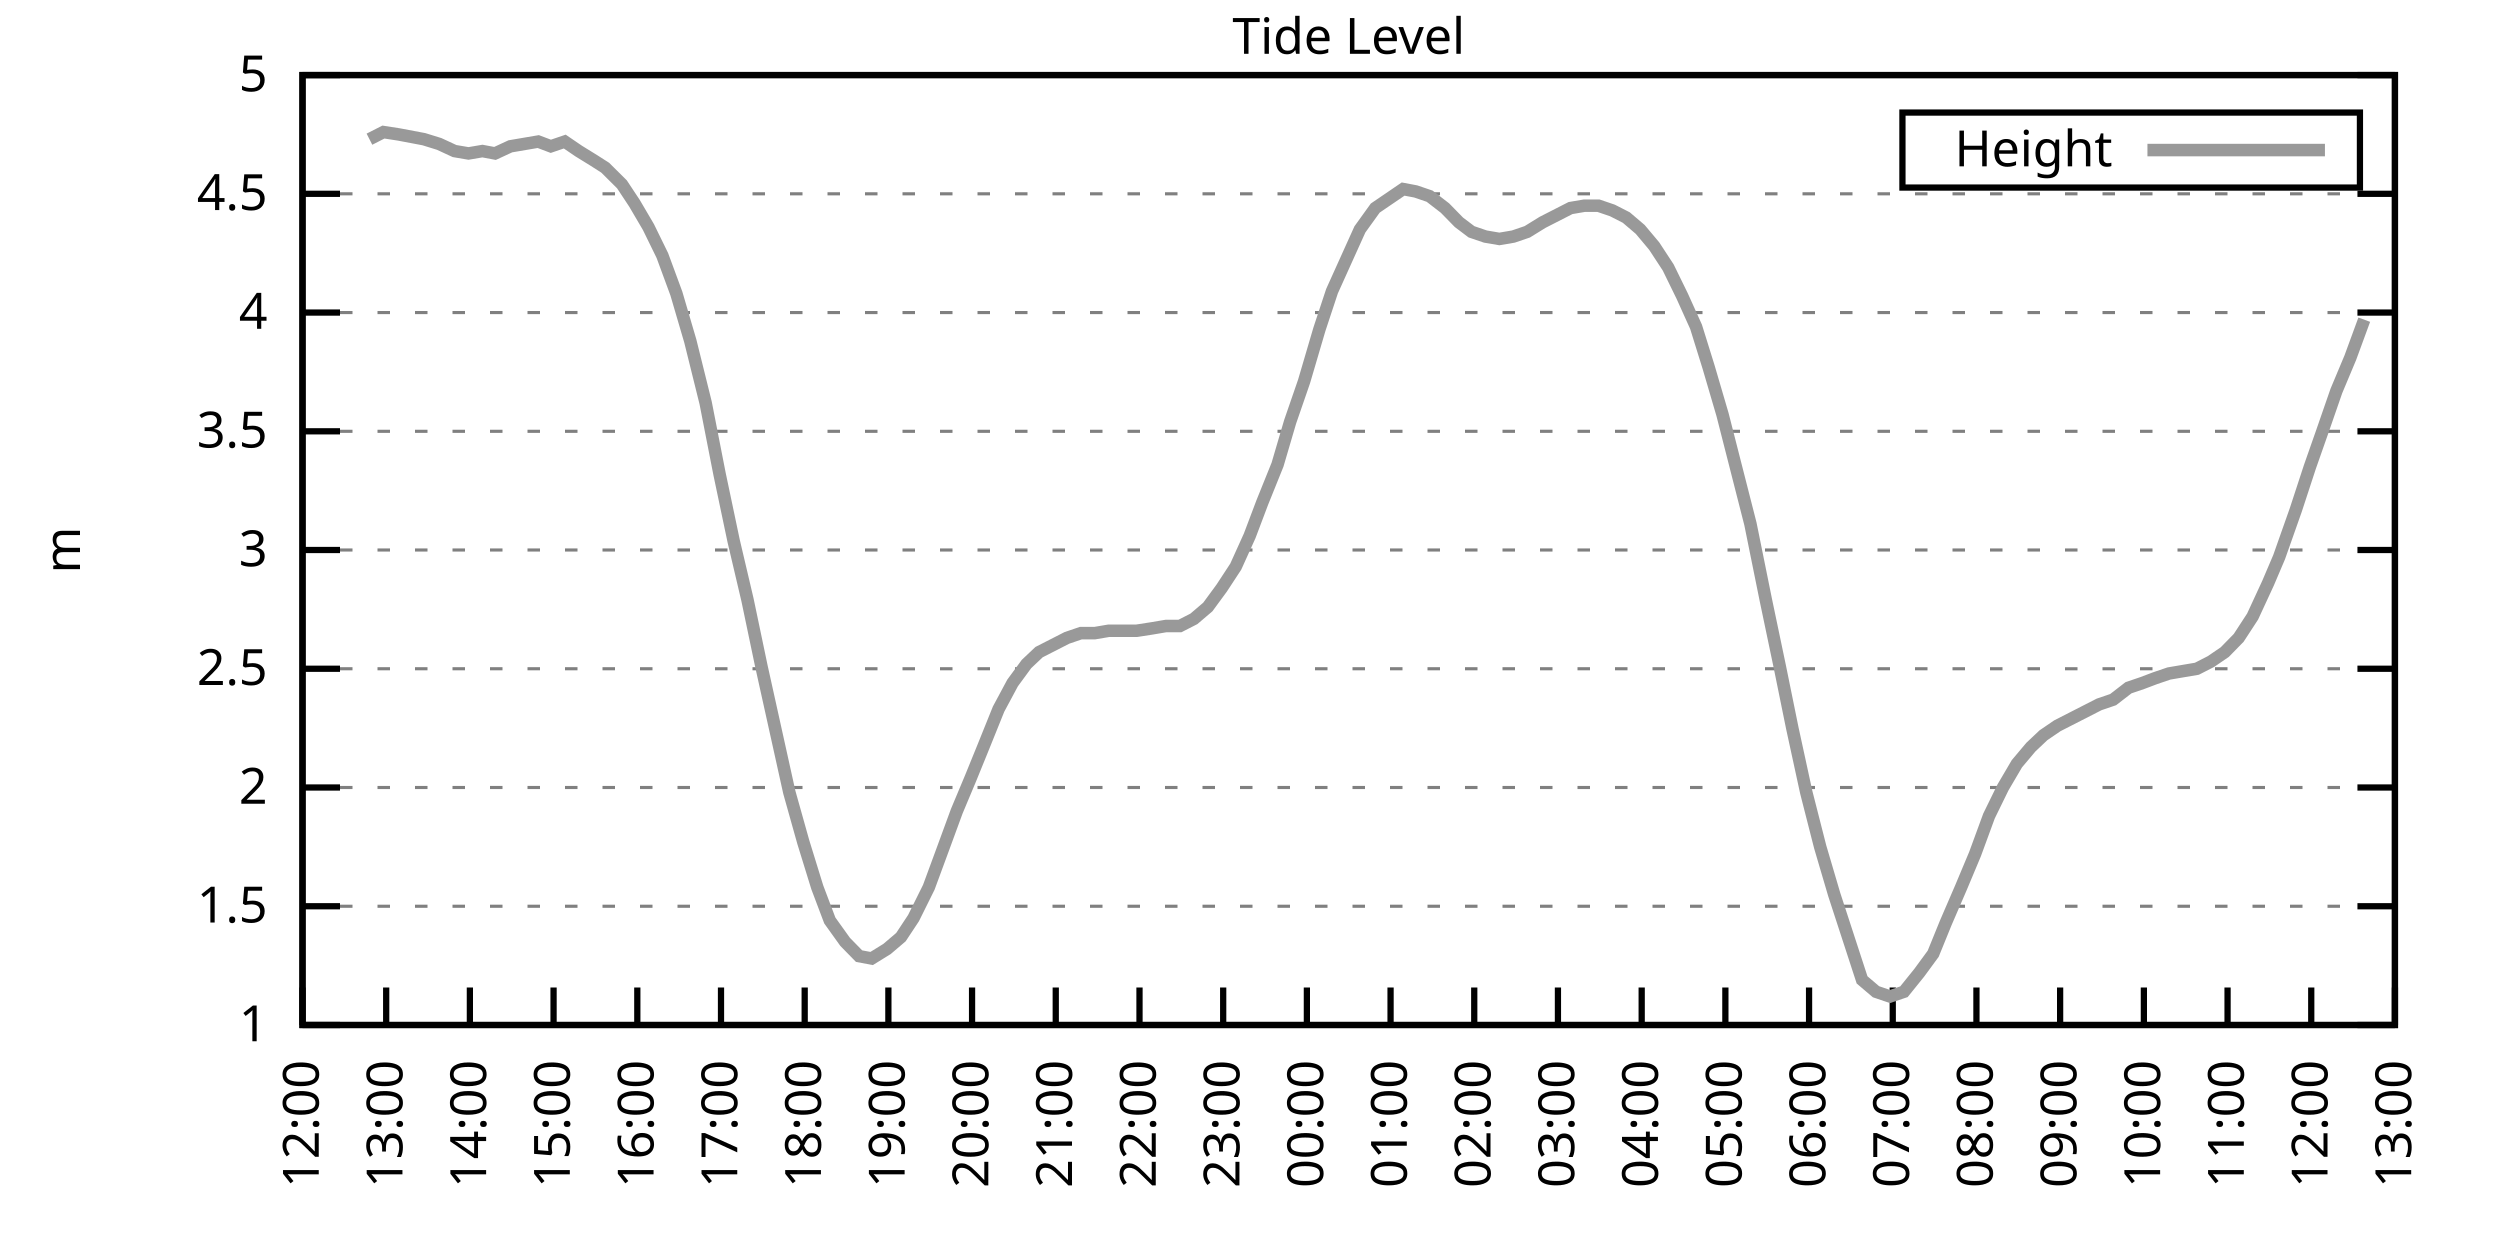
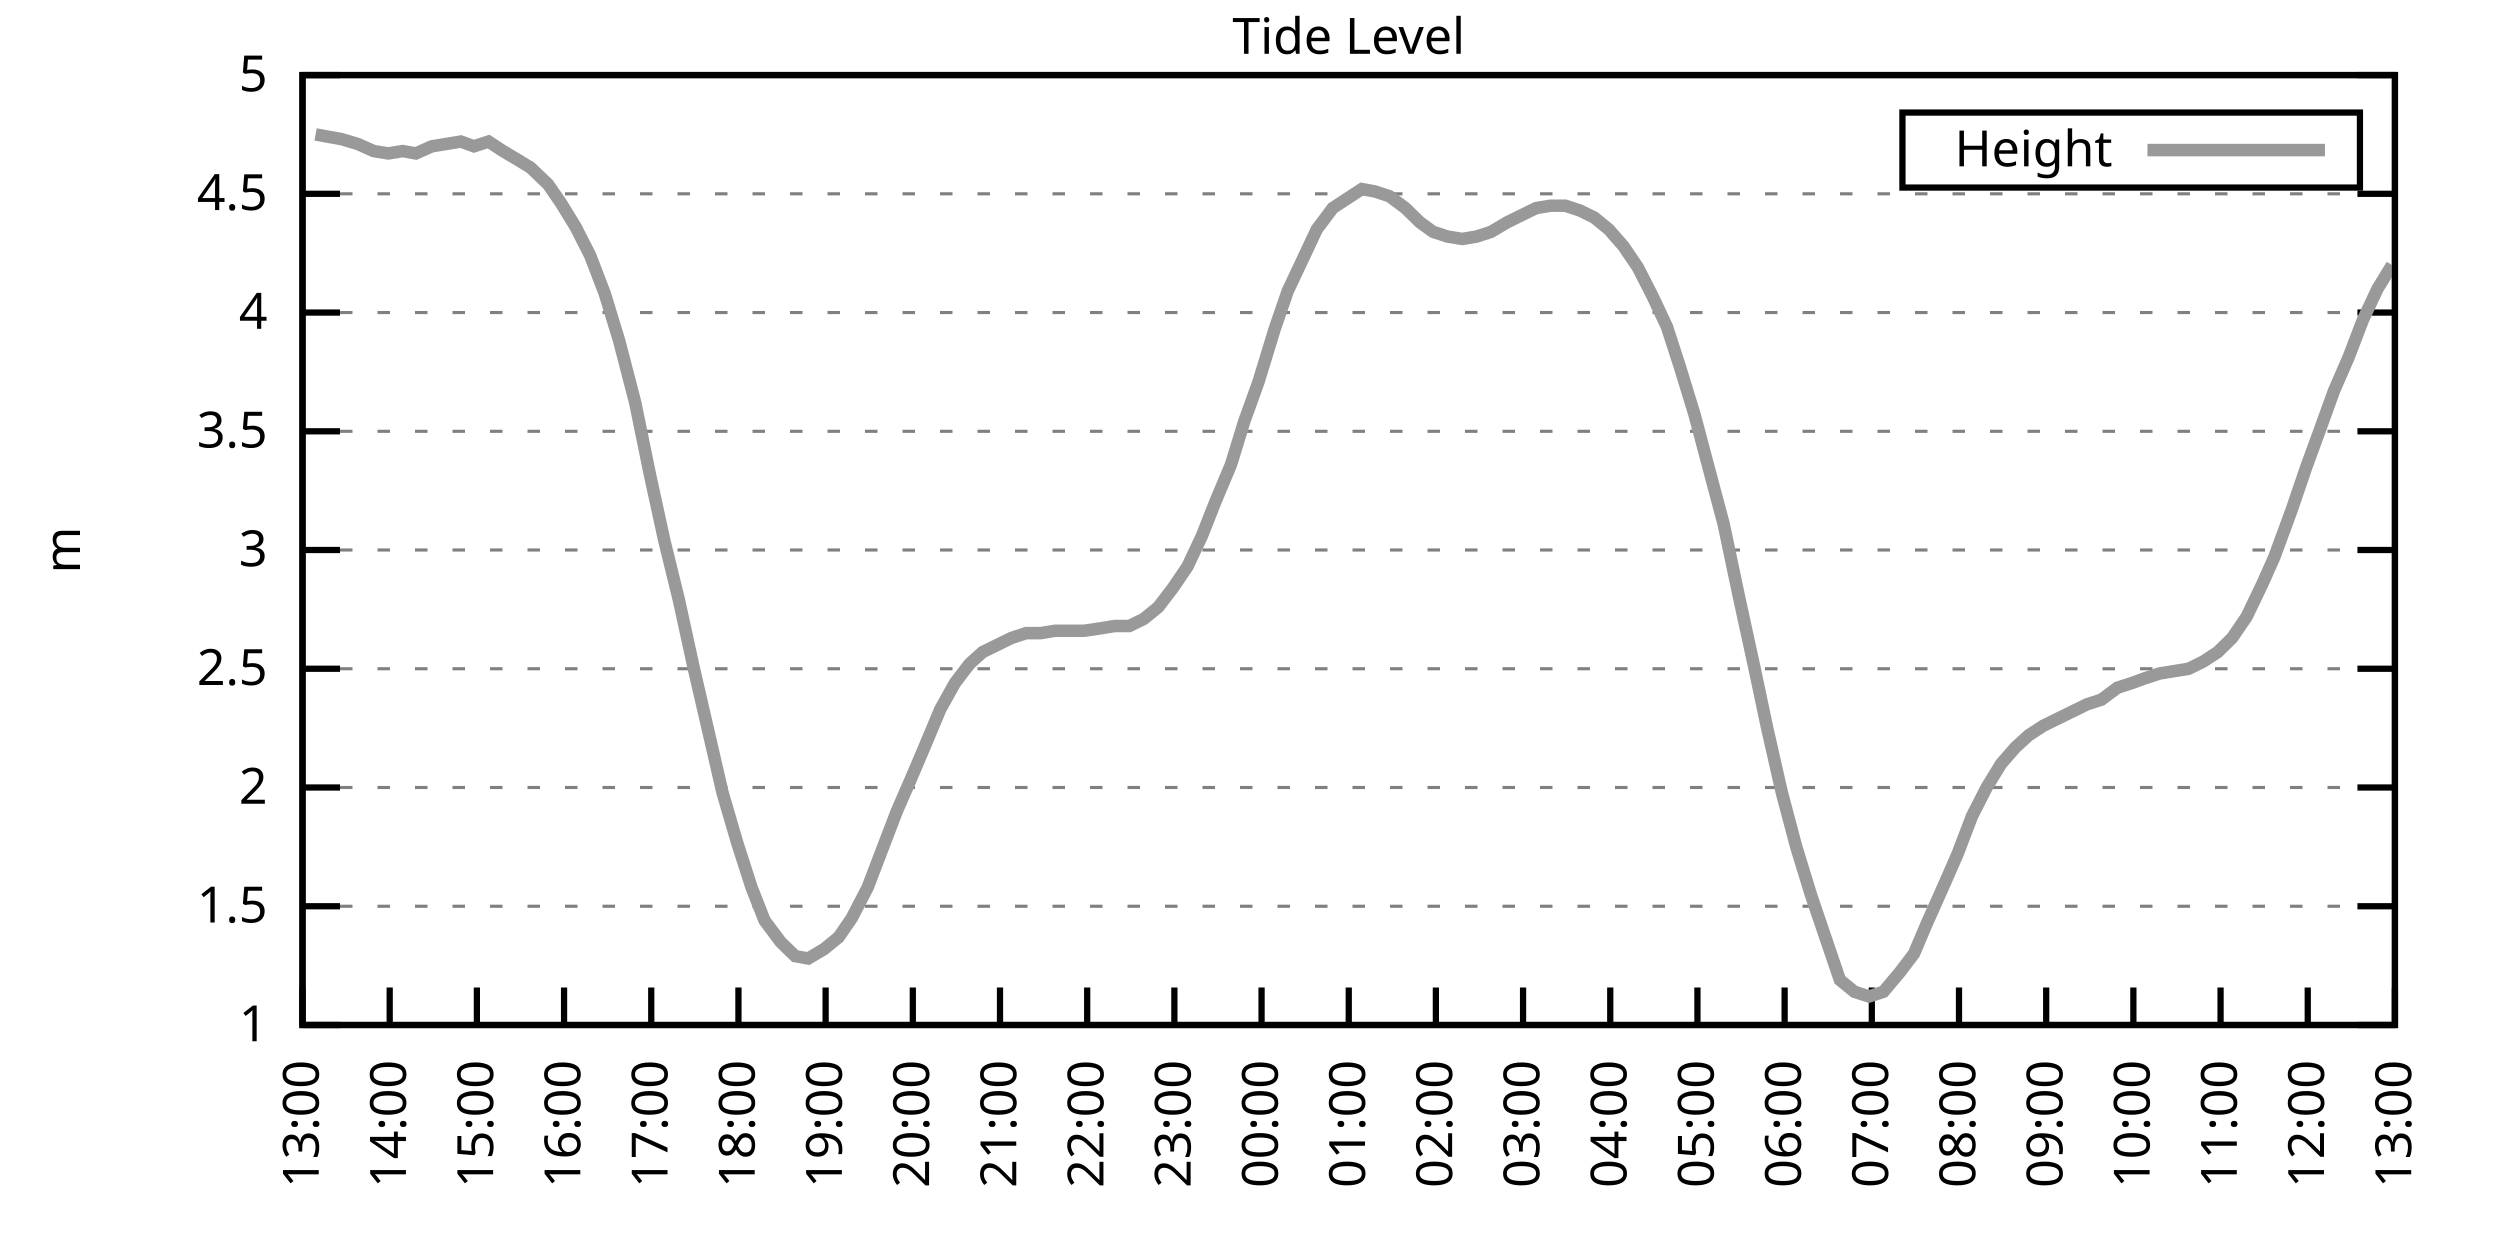
<svg xmlns="http://www.w3.org/2000/svg" xmlns:xlink="http://www.w3.org/1999/xlink" width="400" height="200" viewBox="0 0 400 200">
  <g id="gnuplot_canvas">
    <rect x="0" y="0" width="400" height="200" fill="none" />
    <defs>
      <circle id="gpDot" r="0.5" stroke-width="0.5" stroke="currentColor" />
      <path id="gpPt0" stroke-width="0.333" stroke="currentColor" d="M-1,0 h2 M0,-1 v2" />
      <path id="gpPt1" stroke-width="0.333" stroke="currentColor" d="M-1,-1 L1,1 M1,-1 L-1,1" />
      <path id="gpPt2" stroke-width="0.333" stroke="currentColor" d="M-1,0 L1,0 M0,-1 L0,1 M-1,-1 L1,1 M-1,1 L1,-1" />
      <rect id="gpPt3" stroke-width="0.333" stroke="currentColor" x="-1" y="-1" width="2" height="2" />
      <rect id="gpPt4" stroke-width="0.333" stroke="currentColor" fill="currentColor" x="-1" y="-1" width="2" height="2" />
      <circle id="gpPt5" stroke-width="0.333" stroke="currentColor" cx="0" cy="0" r="1" />
      <use xlink:href="#gpPt5" id="gpPt6" fill="currentColor" stroke="none" />
      <path id="gpPt7" stroke-width="0.333" stroke="currentColor" d="M0,-1.33 L-1.33,0.67 L1.33,0.67 z" />
      <use xlink:href="#gpPt7" id="gpPt8" fill="currentColor" stroke="none" />
      <use xlink:href="#gpPt7" id="gpPt9" stroke="currentColor" transform="rotate(180)" />
      <use xlink:href="#gpPt9" id="gpPt10" fill="currentColor" stroke="none" />
      <use xlink:href="#gpPt3" id="gpPt11" stroke="currentColor" transform="rotate(45)" />
      <use xlink:href="#gpPt11" id="gpPt12" fill="currentColor" stroke="none" />
      <path id="gpPt13" stroke-width="0.333" stroke="currentColor" d="M0,1.330 L1.265,0.411 L0.782,-1.067 L-0.782,-1.076 L-1.265,0.411 z" />
      <use xlink:href="#gpPt13" id="gpPt14" fill="currentColor" stroke="none" />
      <filter id="textbox" filterUnits="objectBoundingBox" x="0" y="0" height="1" width="1">
        <feFlood flood-color="white" flood-opacity="1" result="bgnd" />
        <feComposite in="SourceGraphic" in2="bgnd" operator="atop" />
      </filter>
      <filter id="greybox" filterUnits="objectBoundingBox" x="0" y="0" height="1" width="1">
        <feFlood flood-color="lightgrey" flood-opacity="1" result="grey" />
        <feComposite in="SourceGraphic" in2="grey" operator="atop" />
      </filter>
    </defs>
    <g fill="none" color="white" stroke="currentColor" stroke-width="1.00" stroke-linecap="butt" stroke-linejoin="miter">
</g>
    <g fill="none" color="black" stroke="currentColor" stroke-width="1.00" stroke-linecap="butt" stroke-linejoin="miter">
      <g stroke="none" shape-rendering="crispEdges">
        <polygon fill="rgb(255, 255, 255)" points="48.40,164.00 383.18,164.00 383.18,12.02 48.40,12.02 " />
      </g>
    </g>
    <g fill="none" color="black" stroke="currentColor" stroke-width="1.00" stroke-linecap="butt" stroke-linejoin="miter">
</g>
    <g fill="none" color="black" stroke="black" stroke-width="0.50" stroke-linecap="butt" stroke-linejoin="miter">
</g>
    <g fill="none" color="gray" stroke="currentColor" stroke-width="0.50" stroke-linecap="butt" stroke-linejoin="miter">
      <path stroke="gray" stroke-dasharray="2,4" class="gridline" d="M48.40,164.00 L383.19,164.00  " />
    </g>
    <g fill="none" color="gray" stroke="gray" stroke-width="1.00" stroke-linecap="butt" stroke-linejoin="miter">
</g>
    <g fill="none" color="black" stroke="currentColor" stroke-width="1.00" stroke-linecap="butt" stroke-linejoin="miter">
      <path stroke="black" d="M48.40,164.00 L54.40,164.00 M383.19,164.00 L377.19,164.00  " />
      <g transform="translate(42.80,166.60)" stroke="none" fill="black" font-family="Sans" font-size="8.00" text-anchor="end">
        <text>
          <tspan font-family="Sans"> 1</tspan>
        </text>
      </g>
    </g>
    <g fill="none" color="black" stroke="currentColor" stroke-width="1.00" stroke-linecap="butt" stroke-linejoin="miter">
</g>
    <g fill="none" color="black" stroke="black" stroke-width="0.50" stroke-linecap="butt" stroke-linejoin="miter">
</g>
    <g fill="none" color="gray" stroke="currentColor" stroke-width="0.50" stroke-linecap="butt" stroke-linejoin="miter">
      <path stroke="gray" stroke-dasharray="2,4" class="gridline" d="M48.40,145.00 L383.19,145.00  " />
    </g>
    <g fill="none" color="gray" stroke="gray" stroke-width="1.00" stroke-linecap="butt" stroke-linejoin="miter">
</g>
    <g fill="none" color="black" stroke="currentColor" stroke-width="1.00" stroke-linecap="butt" stroke-linejoin="miter">
      <path stroke="black" d="M48.40,145.00 L54.40,145.00 M383.19,145.00 L377.19,145.00  " />
      <g transform="translate(42.80,147.60)" stroke="none" fill="black" font-family="Sans" font-size="8.00" text-anchor="end">
        <text>
          <tspan font-family="Sans"> 1.5</tspan>
        </text>
      </g>
    </g>
    <g fill="none" color="black" stroke="currentColor" stroke-width="1.00" stroke-linecap="butt" stroke-linejoin="miter">
</g>
    <g fill="none" color="black" stroke="black" stroke-width="0.50" stroke-linecap="butt" stroke-linejoin="miter">
</g>
    <g fill="none" color="gray" stroke="currentColor" stroke-width="0.50" stroke-linecap="butt" stroke-linejoin="miter">
      <path stroke="gray" stroke-dasharray="2,4" class="gridline" d="M48.40,126.00 L383.19,126.00  " />
    </g>
    <g fill="none" color="gray" stroke="gray" stroke-width="1.00" stroke-linecap="butt" stroke-linejoin="miter">
</g>
    <g fill="none" color="black" stroke="currentColor" stroke-width="1.00" stroke-linecap="butt" stroke-linejoin="miter">
      <path stroke="black" d="M48.40,126.00 L54.40,126.00 M383.19,126.00 L377.19,126.00  " />
      <g transform="translate(42.80,128.60)" stroke="none" fill="black" font-family="Sans" font-size="8.00" text-anchor="end">
        <text>
          <tspan font-family="Sans"> 2</tspan>
        </text>
      </g>
    </g>
    <g fill="none" color="black" stroke="currentColor" stroke-width="1.00" stroke-linecap="butt" stroke-linejoin="miter">
</g>
    <g fill="none" color="black" stroke="black" stroke-width="0.50" stroke-linecap="butt" stroke-linejoin="miter">
</g>
    <g fill="none" color="gray" stroke="currentColor" stroke-width="0.50" stroke-linecap="butt" stroke-linejoin="miter">
      <path stroke="gray" stroke-dasharray="2,4" class="gridline" d="M48.40,107.00 L383.19,107.00  " />
    </g>
    <g fill="none" color="gray" stroke="gray" stroke-width="1.00" stroke-linecap="butt" stroke-linejoin="miter">
</g>
    <g fill="none" color="black" stroke="currentColor" stroke-width="1.00" stroke-linecap="butt" stroke-linejoin="miter">
      <path stroke="black" d="M48.40,107.00 L54.40,107.00 M383.19,107.00 L377.19,107.00  " />
      <g transform="translate(42.80,109.60)" stroke="none" fill="black" font-family="Sans" font-size="8.00" text-anchor="end">
        <text>
          <tspan font-family="Sans"> 2.5</tspan>
        </text>
      </g>
    </g>
    <g fill="none" color="black" stroke="currentColor" stroke-width="1.00" stroke-linecap="butt" stroke-linejoin="miter">
</g>
    <g fill="none" color="black" stroke="black" stroke-width="0.50" stroke-linecap="butt" stroke-linejoin="miter">
</g>
    <g fill="none" color="gray" stroke="currentColor" stroke-width="0.50" stroke-linecap="butt" stroke-linejoin="miter">
      <path stroke="gray" stroke-dasharray="2,4" class="gridline" d="M48.40,88.00 L383.19,88.00  " />
    </g>
    <g fill="none" color="gray" stroke="gray" stroke-width="1.00" stroke-linecap="butt" stroke-linejoin="miter">
</g>
    <g fill="none" color="black" stroke="currentColor" stroke-width="1.00" stroke-linecap="butt" stroke-linejoin="miter">
      <path stroke="black" d="M48.40,88.00 L54.40,88.00 M383.19,88.00 L377.19,88.00  " />
      <g transform="translate(42.80,90.60)" stroke="none" fill="black" font-family="Sans" font-size="8.00" text-anchor="end">
        <text>
          <tspan font-family="Sans"> 3</tspan>
        </text>
      </g>
    </g>
    <g fill="none" color="black" stroke="currentColor" stroke-width="1.00" stroke-linecap="butt" stroke-linejoin="miter">
</g>
    <g fill="none" color="black" stroke="black" stroke-width="0.50" stroke-linecap="butt" stroke-linejoin="miter">
</g>
    <g fill="none" color="gray" stroke="currentColor" stroke-width="0.50" stroke-linecap="butt" stroke-linejoin="miter">
      <path stroke="gray" stroke-dasharray="2,4" class="gridline" d="M48.40,69.01 L383.19,69.01  " />
    </g>
    <g fill="none" color="gray" stroke="gray" stroke-width="1.00" stroke-linecap="butt" stroke-linejoin="miter">
</g>
    <g fill="none" color="black" stroke="currentColor" stroke-width="1.00" stroke-linecap="butt" stroke-linejoin="miter">
      <path stroke="black" d="M48.40,69.01 L54.40,69.01 M383.19,69.01 L377.19,69.01  " />
      <g transform="translate(42.80,71.61)" stroke="none" fill="black" font-family="Sans" font-size="8.00" text-anchor="end">
        <text>
          <tspan font-family="Sans"> 3.5</tspan>
        </text>
      </g>
    </g>
    <g fill="none" color="black" stroke="currentColor" stroke-width="1.00" stroke-linecap="butt" stroke-linejoin="miter">
</g>
    <g fill="none" color="black" stroke="black" stroke-width="0.50" stroke-linecap="butt" stroke-linejoin="miter">
</g>
    <g fill="none" color="gray" stroke="currentColor" stroke-width="0.50" stroke-linecap="butt" stroke-linejoin="miter">
      <path stroke="gray" stroke-dasharray="2,4" class="gridline" d="M48.40,50.01 L383.19,50.01  " />
    </g>
    <g fill="none" color="gray" stroke="gray" stroke-width="1.00" stroke-linecap="butt" stroke-linejoin="miter">
</g>
    <g fill="none" color="black" stroke="currentColor" stroke-width="1.00" stroke-linecap="butt" stroke-linejoin="miter">
      <path stroke="black" d="M48.40,50.01 L54.40,50.01 M383.19,50.01 L377.19,50.01  " />
      <g transform="translate(42.80,52.61)" stroke="none" fill="black" font-family="Sans" font-size="8.00" text-anchor="end">
        <text>
          <tspan font-family="Sans"> 4</tspan>
        </text>
      </g>
    </g>
    <g fill="none" color="black" stroke="currentColor" stroke-width="1.00" stroke-linecap="butt" stroke-linejoin="miter">
</g>
    <g fill="none" color="black" stroke="black" stroke-width="0.50" stroke-linecap="butt" stroke-linejoin="miter">
</g>
    <g fill="none" color="gray" stroke="currentColor" stroke-width="0.50" stroke-linecap="butt" stroke-linejoin="miter">
      <path stroke="gray" stroke-dasharray="2,4" class="gridline" d="M48.40,31.01 L383.19,31.01  " />
    </g>
    <g fill="none" color="gray" stroke="gray" stroke-width="1.00" stroke-linecap="butt" stroke-linejoin="miter">
</g>
    <g fill="none" color="black" stroke="currentColor" stroke-width="1.00" stroke-linecap="butt" stroke-linejoin="miter">
      <path stroke="black" d="M48.40,31.01 L54.40,31.01 M383.19,31.01 L377.19,31.01  " />
      <g transform="translate(42.80,33.61)" stroke="none" fill="black" font-family="Sans" font-size="8.00" text-anchor="end">
        <text>
          <tspan font-family="Sans"> 4.5</tspan>
        </text>
      </g>
    </g>
    <g fill="none" color="black" stroke="currentColor" stroke-width="1.00" stroke-linecap="butt" stroke-linejoin="miter">
</g>
    <g fill="none" color="black" stroke="black" stroke-width="0.50" stroke-linecap="butt" stroke-linejoin="miter">
</g>
    <g fill="none" color="gray" stroke="currentColor" stroke-width="0.50" stroke-linecap="butt" stroke-linejoin="miter">
      <path stroke="gray" stroke-dasharray="2,4" class="gridline" d="M48.40,12.01 L383.19,12.01  " />
    </g>
    <g fill="none" color="gray" stroke="gray" stroke-width="1.00" stroke-linecap="butt" stroke-linejoin="miter">
</g>
    <g fill="none" color="black" stroke="currentColor" stroke-width="1.00" stroke-linecap="butt" stroke-linejoin="miter">
      <path stroke="black" d="M48.40,12.01 L54.40,12.01 M383.19,12.01 L377.19,12.01  " />
      <g transform="translate(42.80,14.61)" stroke="none" fill="black" font-family="Sans" font-size="8.00" text-anchor="end">
        <text>
          <tspan font-family="Sans"> 5</tspan>
        </text>
      </g>
    </g>
    <g fill="none" color="black" stroke="currentColor" stroke-width="1.00" stroke-linecap="butt" stroke-linejoin="miter">
      <path stroke="black" d="M48.40,164.00 L48.40,158.00  " />
      <g transform="translate(51.00,169.60) rotate(270.00)" stroke="none" fill="black" font-family="Sans" font-size="8.00" text-anchor="end">
        <text>
-           <tspan font-family="Sans">12:00</tspan>
-         </text>
-       </g>
-     </g>
-     <g fill="none" color="black" stroke="currentColor" stroke-width="1.00" stroke-linecap="butt" stroke-linejoin="miter">
-       <path stroke="black" d="M61.79,164.00 L61.79,158.00  " />
-       <g transform="translate(64.39,169.60) rotate(270.00)" stroke="none" fill="black" font-family="Sans" font-size="8.00" text-anchor="end">
-         <text>
          <tspan font-family="Sans">13:00</tspan>
        </text>
      </g>
    </g>
    <g fill="none" color="black" stroke="currentColor" stroke-width="1.00" stroke-linecap="butt" stroke-linejoin="miter">
-       <path stroke="black" d="M75.18,164.00 L75.18,158.00  " />
-       <g transform="translate(77.78,169.60) rotate(270.00)" stroke="none" fill="black" font-family="Sans" font-size="8.00" text-anchor="end">
+       <path stroke="black" d="M62.35,164.00 L62.35,158.00  " />
+       <g transform="translate(64.95,169.60) rotate(270.00)" stroke="none" fill="black" font-family="Sans" font-size="8.00" text-anchor="end">
        <text>
          <tspan font-family="Sans">14:00</tspan>
        </text>
      </g>
    </g>
    <g fill="none" color="black" stroke="currentColor" stroke-width="1.00" stroke-linecap="butt" stroke-linejoin="miter">
-       <path stroke="black" d="M88.57,164.00 L88.57,158.00  " />
-       <g transform="translate(91.17,169.60) rotate(270.00)" stroke="none" fill="black" font-family="Sans" font-size="8.00" text-anchor="end">
+       <path stroke="black" d="M76.30,164.00 L76.30,158.00  " />
+       <g transform="translate(78.90,169.60) rotate(270.00)" stroke="none" fill="black" font-family="Sans" font-size="8.00" text-anchor="end">
        <text>
          <tspan font-family="Sans">15:00</tspan>
        </text>
      </g>
    </g>
    <g fill="none" color="black" stroke="currentColor" stroke-width="1.00" stroke-linecap="butt" stroke-linejoin="miter">
-       <path stroke="black" d="M101.97,164.00 L101.97,158.00  " />
-       <g transform="translate(104.57,169.60) rotate(270.00)" stroke="none" fill="black" font-family="Sans" font-size="8.00" text-anchor="end">
+       <path stroke="black" d="M90.25,164.00 L90.25,158.00  " />
+       <g transform="translate(92.85,169.60) rotate(270.00)" stroke="none" fill="black" font-family="Sans" font-size="8.00" text-anchor="end">
        <text>
          <tspan font-family="Sans">16:00</tspan>
        </text>
      </g>
    </g>
    <g fill="none" color="black" stroke="currentColor" stroke-width="1.00" stroke-linecap="butt" stroke-linejoin="miter">
-       <path stroke="black" d="M115.36,164.00 L115.36,158.00  " />
-       <g transform="translate(117.96,169.60) rotate(270.00)" stroke="none" fill="black" font-family="Sans" font-size="8.00" text-anchor="end">
+       <path stroke="black" d="M104.20,164.00 L104.20,158.00  " />
+       <g transform="translate(106.80,169.60) rotate(270.00)" stroke="none" fill="black" font-family="Sans" font-size="8.00" text-anchor="end">
        <text>
          <tspan font-family="Sans">17:00</tspan>
        </text>
      </g>
    </g>
    <g fill="none" color="black" stroke="currentColor" stroke-width="1.00" stroke-linecap="butt" stroke-linejoin="miter">
-       <path stroke="black" d="M128.75,164.00 L128.75,158.00  " />
-       <g transform="translate(131.35,169.60) rotate(270.00)" stroke="none" fill="black" font-family="Sans" font-size="8.00" text-anchor="end">
+       <path stroke="black" d="M118.15,164.00 L118.15,158.00  " />
+       <g transform="translate(120.75,169.60) rotate(270.00)" stroke="none" fill="black" font-family="Sans" font-size="8.00" text-anchor="end">
        <text>
          <tspan font-family="Sans">18:00</tspan>
        </text>
      </g>
    </g>
    <g fill="none" color="black" stroke="currentColor" stroke-width="1.00" stroke-linecap="butt" stroke-linejoin="miter">
-       <path stroke="black" d="M142.14,164.00 L142.14,158.00  " />
-       <g transform="translate(144.74,169.60) rotate(270.00)" stroke="none" fill="black" font-family="Sans" font-size="8.00" text-anchor="end">
+       <path stroke="black" d="M132.10,164.00 L132.10,158.00  " />
+       <g transform="translate(134.70,169.60) rotate(270.00)" stroke="none" fill="black" font-family="Sans" font-size="8.00" text-anchor="end">
        <text>
          <tspan font-family="Sans">19:00</tspan>
        </text>
      </g>
    </g>
    <g fill="none" color="black" stroke="currentColor" stroke-width="1.00" stroke-linecap="butt" stroke-linejoin="miter">
-       <path stroke="black" d="M155.53,164.00 L155.53,158.00  " />
-       <g transform="translate(158.13,169.60) rotate(270.00)" stroke="none" fill="black" font-family="Sans" font-size="8.00" text-anchor="end">
+       <path stroke="black" d="M146.05,164.00 L146.05,158.00  " />
+       <g transform="translate(148.65,169.60) rotate(270.00)" stroke="none" fill="black" font-family="Sans" font-size="8.00" text-anchor="end">
        <text>
          <tspan font-family="Sans">20:00</tspan>
        </text>
      </g>
    </g>
    <g fill="none" color="black" stroke="currentColor" stroke-width="1.00" stroke-linecap="butt" stroke-linejoin="miter">
-       <path stroke="black" d="M168.92,164.00 L168.92,158.00  " />
-       <g transform="translate(171.52,169.60) rotate(270.00)" stroke="none" fill="black" font-family="Sans" font-size="8.00" text-anchor="end">
+       <path stroke="black" d="M160.00,164.00 L160.00,158.00  " />
+       <g transform="translate(162.60,169.60) rotate(270.00)" stroke="none" fill="black" font-family="Sans" font-size="8.00" text-anchor="end">
        <text>
          <tspan font-family="Sans">21:00</tspan>
        </text>
      </g>
    </g>
    <g fill="none" color="black" stroke="currentColor" stroke-width="1.00" stroke-linecap="butt" stroke-linejoin="miter">
-       <path stroke="black" d="M182.32,164.00 L182.32,158.00  " />
-       <g transform="translate(184.92,169.60) rotate(270.00)" stroke="none" fill="black" font-family="Sans" font-size="8.00" text-anchor="end">
+       <path stroke="black" d="M173.95,164.00 L173.95,158.00  " />
+       <g transform="translate(176.55,169.60) rotate(270.00)" stroke="none" fill="black" font-family="Sans" font-size="8.00" text-anchor="end">
        <text>
          <tspan font-family="Sans">22:00</tspan>
        </text>
      </g>
    </g>
    <g fill="none" color="black" stroke="currentColor" stroke-width="1.00" stroke-linecap="butt" stroke-linejoin="miter">
-       <path stroke="black" d="M195.71,164.00 L195.71,158.00  " />
-       <g transform="translate(198.31,169.60) rotate(270.00)" stroke="none" fill="black" font-family="Sans" font-size="8.00" text-anchor="end">
+       <path stroke="black" d="M187.90,164.00 L187.90,158.00  " />
+       <g transform="translate(190.50,169.60) rotate(270.00)" stroke="none" fill="black" font-family="Sans" font-size="8.00" text-anchor="end">
        <text>
          <tspan font-family="Sans">23:00</tspan>
        </text>
      </g>
    </g>
    <g fill="none" color="black" stroke="currentColor" stroke-width="1.00" stroke-linecap="butt" stroke-linejoin="miter">
-       <path stroke="black" d="M209.10,164.00 L209.10,158.00  " />
-       <g transform="translate(211.70,169.60) rotate(270.00)" stroke="none" fill="black" font-family="Sans" font-size="8.00" text-anchor="end">
+       <path stroke="black" d="M201.85,164.00 L201.85,158.00  " />
+       <g transform="translate(204.45,169.60) rotate(270.00)" stroke="none" fill="black" font-family="Sans" font-size="8.00" text-anchor="end">
        <text>
          <tspan font-family="Sans">00:00</tspan>
        </text>
      </g>
    </g>
    <g fill="none" color="black" stroke="currentColor" stroke-width="1.00" stroke-linecap="butt" stroke-linejoin="miter">
-       <path stroke="black" d="M222.49,164.00 L222.49,158.00  " />
-       <g transform="translate(225.09,169.60) rotate(270.00)" stroke="none" fill="black" font-family="Sans" font-size="8.00" text-anchor="end">
+       <path stroke="black" d="M215.80,164.00 L215.80,158.00  " />
+       <g transform="translate(218.40,169.60) rotate(270.00)" stroke="none" fill="black" font-family="Sans" font-size="8.00" text-anchor="end">
        <text>
          <tspan font-family="Sans">01:00</tspan>
        </text>
      </g>
    </g>
    <g fill="none" color="black" stroke="currentColor" stroke-width="1.00" stroke-linecap="butt" stroke-linejoin="miter">
-       <path stroke="black" d="M235.88,164.00 L235.88,158.00  " />
-       <g transform="translate(238.48,169.60) rotate(270.00)" stroke="none" fill="black" font-family="Sans" font-size="8.00" text-anchor="end">
+       <path stroke="black" d="M229.74,164.00 L229.74,158.00  " />
+       <g transform="translate(232.34,169.60) rotate(270.00)" stroke="none" fill="black" font-family="Sans" font-size="8.00" text-anchor="end">
        <text>
          <tspan font-family="Sans">02:00</tspan>
        </text>
      </g>
    </g>
    <g fill="none" color="black" stroke="currentColor" stroke-width="1.00" stroke-linecap="butt" stroke-linejoin="miter">
-       <path stroke="black" d="M249.27,164.00 L249.27,158.00  " />
-       <g transform="translate(251.87,169.60) rotate(270.00)" stroke="none" fill="black" font-family="Sans" font-size="8.00" text-anchor="end">
+       <path stroke="black" d="M243.69,164.00 L243.69,158.00  " />
+       <g transform="translate(246.29,169.60) rotate(270.00)" stroke="none" fill="black" font-family="Sans" font-size="8.00" text-anchor="end">
        <text>
          <tspan font-family="Sans">03:00</tspan>
        </text>
      </g>
    </g>
    <g fill="none" color="black" stroke="currentColor" stroke-width="1.00" stroke-linecap="butt" stroke-linejoin="miter">
-       <path stroke="black" d="M262.67,164.00 L262.67,158.00  " />
-       <g transform="translate(265.27,169.60) rotate(270.00)" stroke="none" fill="black" font-family="Sans" font-size="8.00" text-anchor="end">
+       <path stroke="black" d="M257.64,164.00 L257.64,158.00  " />
+       <g transform="translate(260.24,169.60) rotate(270.00)" stroke="none" fill="black" font-family="Sans" font-size="8.00" text-anchor="end">
        <text>
          <tspan font-family="Sans">04:00</tspan>
        </text>
      </g>
    </g>
    <g fill="none" color="black" stroke="currentColor" stroke-width="1.00" stroke-linecap="butt" stroke-linejoin="miter">
-       <path stroke="black" d="M276.06,164.00 L276.06,158.00  " />
-       <g transform="translate(278.66,169.60) rotate(270.00)" stroke="none" fill="black" font-family="Sans" font-size="8.00" text-anchor="end">
+       <path stroke="black" d="M271.59,164.00 L271.59,158.00  " />
+       <g transform="translate(274.19,169.60) rotate(270.00)" stroke="none" fill="black" font-family="Sans" font-size="8.00" text-anchor="end">
        <text>
          <tspan font-family="Sans">05:00</tspan>
        </text>
      </g>
    </g>
    <g fill="none" color="black" stroke="currentColor" stroke-width="1.00" stroke-linecap="butt" stroke-linejoin="miter">
-       <path stroke="black" d="M289.45,164.00 L289.45,158.00  " />
-       <g transform="translate(292.05,169.60) rotate(270.00)" stroke="none" fill="black" font-family="Sans" font-size="8.00" text-anchor="end">
+       <path stroke="black" d="M285.54,164.00 L285.54,158.00  " />
+       <g transform="translate(288.14,169.60) rotate(270.00)" stroke="none" fill="black" font-family="Sans" font-size="8.00" text-anchor="end">
        <text>
          <tspan font-family="Sans">06:00</tspan>
        </text>
      </g>
    </g>
    <g fill="none" color="black" stroke="currentColor" stroke-width="1.00" stroke-linecap="butt" stroke-linejoin="miter">
-       <path stroke="black" d="M302.84,164.00 L302.84,158.00  " />
-       <g transform="translate(305.44,169.60) rotate(270.00)" stroke="none" fill="black" font-family="Sans" font-size="8.00" text-anchor="end">
+       <path stroke="black" d="M299.49,164.00 L299.49,158.00  " />
+       <g transform="translate(302.09,169.60) rotate(270.00)" stroke="none" fill="black" font-family="Sans" font-size="8.00" text-anchor="end">
        <text>
          <tspan font-family="Sans">07:00</tspan>
        </text>
      </g>
    </g>
    <g fill="none" color="black" stroke="currentColor" stroke-width="1.00" stroke-linecap="butt" stroke-linejoin="miter">
-       <path stroke="black" d="M316.23,164.00 L316.23,158.00  " />
-       <g transform="translate(318.83,169.60) rotate(270.00)" stroke="none" fill="black" font-family="Sans" font-size="8.00" text-anchor="end">
+       <path stroke="black" d="M313.44,164.00 L313.44,158.00  " />
+       <g transform="translate(316.04,169.60) rotate(270.00)" stroke="none" fill="black" font-family="Sans" font-size="8.00" text-anchor="end">
        <text>
          <tspan font-family="Sans">08:00</tspan>
        </text>
      </g>
    </g>
    <g fill="none" color="black" stroke="currentColor" stroke-width="1.00" stroke-linecap="butt" stroke-linejoin="miter">
-       <path stroke="black" d="M329.62,164.00 L329.62,158.00  " />
-       <g transform="translate(332.22,169.60) rotate(270.00)" stroke="none" fill="black" font-family="Sans" font-size="8.00" text-anchor="end">
+       <path stroke="black" d="M327.39,164.00 L327.39,158.00  " />
+       <g transform="translate(329.99,169.60) rotate(270.00)" stroke="none" fill="black" font-family="Sans" font-size="8.00" text-anchor="end">
        <text>
          <tspan font-family="Sans">09:00</tspan>
        </text>
      </g>
    </g>
    <g fill="none" color="black" stroke="currentColor" stroke-width="1.00" stroke-linecap="butt" stroke-linejoin="miter">
-       <path stroke="black" d="M343.02,164.00 L343.02,158.00  " />
-       <g transform="translate(345.62,169.60) rotate(270.00)" stroke="none" fill="black" font-family="Sans" font-size="8.00" text-anchor="end">
+       <path stroke="black" d="M341.34,164.00 L341.34,158.00  " />
+       <g transform="translate(343.94,169.60) rotate(270.00)" stroke="none" fill="black" font-family="Sans" font-size="8.00" text-anchor="end">
        <text>
          <tspan font-family="Sans">10:00</tspan>
        </text>
      </g>
    </g>
    <g fill="none" color="black" stroke="currentColor" stroke-width="1.00" stroke-linecap="butt" stroke-linejoin="miter">
-       <path stroke="black" d="M356.41,164.00 L356.41,158.00  " />
-       <g transform="translate(359.01,169.60) rotate(270.00)" stroke="none" fill="black" font-family="Sans" font-size="8.00" text-anchor="end">
+       <path stroke="black" d="M355.29,164.00 L355.29,158.00  " />
+       <g transform="translate(357.89,169.60) rotate(270.00)" stroke="none" fill="black" font-family="Sans" font-size="8.00" text-anchor="end">
        <text>
          <tspan font-family="Sans">11:00</tspan>
        </text>
      </g>
    </g>
    <g fill="none" color="black" stroke="currentColor" stroke-width="1.00" stroke-linecap="butt" stroke-linejoin="miter">
-       <path stroke="black" d="M369.80,164.00 L369.80,158.00  " />
-       <g transform="translate(372.40,169.60) rotate(270.00)" stroke="none" fill="black" font-family="Sans" font-size="8.00" text-anchor="end">
+       <path stroke="black" d="M369.24,164.00 L369.24,158.00  " />
+       <g transform="translate(371.84,169.60) rotate(270.00)" stroke="none" fill="black" font-family="Sans" font-size="8.00" text-anchor="end">
        <text>
          <tspan font-family="Sans">12:00</tspan>
        </text>
      </g>
    </g>
    <g fill="none" color="black" stroke="currentColor" stroke-width="1.00" stroke-linecap="butt" stroke-linejoin="miter">
      <path stroke="black" d="M383.19,164.00 L383.19,158.00  " />
      <g transform="translate(385.79,169.60) rotate(270.00)" stroke="none" fill="black" font-family="Sans" font-size="8.00" text-anchor="end">
        <text>
          <tspan font-family="Sans">13:00</tspan>
        </text>
      </g>
    </g>
    <g fill="none" color="black" stroke="currentColor" stroke-width="1.00" stroke-linecap="butt" stroke-linejoin="miter">
</g>
    <g fill="none" color="black" stroke="currentColor" stroke-width="1.00" stroke-linecap="butt" stroke-linejoin="miter">
      <path stroke="black" d="M48.40,12.01 L48.40,164.00 L383.19,164.00 L383.19,12.01 L48.40,12.01 Z  " />
    </g>
    <g fill="none" color="black" stroke="currentColor" stroke-width="1.00" stroke-linecap="butt" stroke-linejoin="miter">
</g>
    <g fill="none" color="black" stroke="currentColor" stroke-width="1.00" stroke-linecap="butt" stroke-linejoin="miter">
      <path stroke="black" d="M304.39,30.01 L304.39,18.01 L377.59,18.01 L377.59,30.01 L304.39,30.01 Z  " />
    </g>
    <g id="Tide_level_plot_1">
      <g fill="none" color="white" stroke="black" stroke-width="2.00" stroke-linecap="butt" stroke-linejoin="miter">
</g>
      <g fill="none" color="black" stroke="currentColor" stroke-width="2.00" stroke-linecap="butt" stroke-linejoin="miter">
        <g transform="translate(337.99,26.61)" stroke="none" fill="black" font-family="Sans" font-size="8.00" text-anchor="end">
          <text>
            <tspan font-family="Sans">Height</tspan>
          </text>
        </g>
      </g>
      <g fill="none" color="black" stroke="currentColor" stroke-width="2.00" stroke-linecap="butt" stroke-linejoin="miter">
-         <path stroke="rgb(153, 153, 153)" d="M343.59,24.01 L371.99,24.01 M59.11,22.27 L61.35,21.13 L63.80,21.51 L65.81,21.89 L67.82,22.27 L70.27,23.03   L72.73,24.17 L74.96,24.55 L77.19,24.17 L79.20,24.55 L81.66,23.41 L83.89,23.03 L86.12,22.65 L88.13,23.41   L90.36,22.65 L92.59,24.17 L95.05,25.69 L96.83,26.83 L99.51,29.49 L101.52,32.53 L103.75,36.33 L105.98,40.89   L108.22,46.97 L110.45,54.57 L112.90,64.45 L115.13,75.85 L117.37,86.49 L119.60,95.98 L121.83,106.62 L126.29,126.76   L128.53,134.74 L130.76,141.96 L132.77,147.28 L135.22,150.70 L137.45,152.98 L139.46,153.36 L141.92,151.84 L144.15,149.94   L146.16,146.90 L148.61,141.96 L150.85,135.88 L153.08,129.80 L155.31,124.48 L157.32,119.54 L159.77,113.46 L162.01,109.28   L164.24,106.24 L166.25,104.34 L168.48,103.20 L170.71,102.06 L172.94,101.30 L175.17,101.30 L177.41,100.92 L179.64,100.92   L181.87,100.92 L184.32,100.54 L186.56,100.16 L188.79,100.16 L191.02,99.02 L193.25,97.12 L195.48,94.08 L197.72,90.66   L199.95,85.73 L201.96,80.41 L204.41,74.33 L206.42,67.49 L208.65,61.03 L211.11,52.67 L213.12,46.59 L215.35,41.65   L217.58,36.71 L220.04,33.29 L222.27,31.77 L224.50,30.25 L226.51,30.63 L228.74,31.39 L231.20,33.29 L233.43,35.57   L235.44,37.09 L237.67,37.85 L239.90,38.23 L242.13,37.85 L244.36,37.09 L246.82,35.57 L249.05,34.43 L251.28,33.29   L253.51,32.91 L255.75,32.91 L257.98,33.67 L260.21,34.81 L262.44,36.71 L264.67,39.37 L266.91,42.79 L269.14,47.35   L271.37,52.29 L273.38,58.75 L275.61,66.35 L277.84,75.09 L280.07,83.83 L282.53,95.98 L284.76,106.62 L286.77,116.50   L289.00,126.76 L291.23,135.50 L293.47,143.10 L295.70,149.94 L297.93,156.78 L300.16,158.68 L302.39,159.44 L304.63,158.68   L307.08,155.64 L309.31,152.60 L311.32,147.66 L313.78,141.96 L316.01,136.64 L318.24,130.56 L320.47,126.00 L322.70,122.20   L324.94,119.54 L326.95,117.64 L329.18,116.12 L331.41,114.98 L333.64,113.84 L335.87,112.70 L338.10,111.94 L340.56,110.04   L342.79,109.28 L344.80,108.52 L347.03,107.76 L349.26,107.38 L351.50,107.00 L353.73,105.86 L355.96,104.34 L358.19,102.06   L360.42,98.64 L362.88,93.32 L364.66,89.14 L367.34,81.55 L369.58,74.71 L371.58,69.01 L373.82,62.55 L376.05,57.23   L378.28,51.15  " />
+         <path stroke="rgb(153, 153, 153)" d="M343.59,24.01 L371.99,24.01 M50.49,21.51 L52.58,21.89 L54.68,22.27 L57.23,23.03 L59.79,24.17 L62.12,24.55   L64.44,24.17 L66.53,24.55 L69.09,23.41 L71.42,23.03 L73.74,22.65 L75.83,23.41 L78.16,22.65 L80.48,24.17   L83.04,25.69 L84.90,26.83 L87.69,29.49 L89.78,32.53 L92.11,36.33 L94.43,40.89 L96.76,46.97 L99.08,54.57   L101.64,64.45 L103.97,75.85 L106.29,86.49 L108.62,95.98 L110.94,106.62 L115.59,126.76 L117.92,134.74 L120.24,141.96   L122.33,147.28 L124.89,150.70 L127.22,152.98 L129.31,153.36 L131.87,151.84 L134.19,149.94 L136.28,146.90 L138.84,141.96   L141.16,135.88 L143.49,129.80 L145.81,124.48 L147.91,119.54 L150.46,113.46 L152.79,109.28 L155.11,106.24 L157.21,104.34   L159.53,103.20 L161.86,102.06 L164.18,101.30 L166.51,101.30 L168.83,100.92 L171.16,100.92 L173.48,100.92 L176.04,100.54   L178.36,100.16 L180.69,100.16 L183.01,99.02 L185.34,97.12 L187.66,94.08 L189.99,90.66 L192.31,85.73 L194.41,80.41   L196.96,74.33 L199.06,67.49 L201.38,61.03 L203.94,52.67 L206.03,46.59 L208.36,41.65 L210.68,36.71 L213.24,33.29   L215.56,31.77 L217.89,30.25 L219.98,30.63 L222.30,31.39 L224.86,33.29 L227.19,35.57 L229.28,37.09 L231.60,37.85   L233.93,38.23 L236.25,37.85 L238.58,37.09 L241.14,35.57 L243.46,34.43 L245.79,33.29 L248.11,32.91 L250.44,32.91   L252.76,33.67 L255.09,34.81 L257.41,36.71 L259.74,39.37 L262.06,42.79 L264.39,47.35 L266.71,52.29 L268.80,58.75   L271.13,66.35 L273.45,75.09 L275.78,83.83 L278.34,95.98 L280.66,106.62 L282.75,116.50 L285.08,126.76 L287.40,135.50   L289.73,143.10 L292.05,149.94 L294.38,156.78 L296.70,158.68 L299.03,159.44 L301.35,158.68 L303.91,155.64 L306.23,152.60   L308.33,147.66 L310.88,141.96 L313.21,136.64 L315.53,130.56 L317.86,126.00 L320.18,122.20 L322.51,119.54 L324.60,117.64   L326.93,116.12 L329.25,114.98 L331.58,113.84 L333.90,112.70 L336.23,111.94 L338.78,110.04 L341.11,109.28 L343.20,108.52   L345.53,107.76 L347.85,107.38 L350.18,107.00 L352.50,105.86 L354.83,104.34 L357.15,102.06 L359.48,98.64 L362.03,93.32   L363.89,89.14 L366.68,81.55 L369.01,74.71 L371.10,69.01 L373.43,62.55 L375.75,57.23 L378.08,51.15 L380.40,46.21   L382.73,42.41  " />
      </g>
    </g>
    <g fill="none" color="black" stroke="currentColor" stroke-width="2.00" stroke-linecap="butt" stroke-linejoin="miter">
</g>
    <g fill="none" color="black" stroke="black" stroke-width="1.00" stroke-linecap="butt" stroke-linejoin="miter">
</g>
    <g fill="none" color="black" stroke="currentColor" stroke-width="1.00" stroke-linecap="butt" stroke-linejoin="miter">
      <path stroke="black" d="M48.40,12.01 L48.40,164.00 L383.19,164.00 L383.19,12.01 L48.40,12.01 Z  " />
      <g transform="translate(12.80,88.01) rotate(270.00)" stroke="none" fill="black" font-family="Sans" font-size="8.00" text-anchor="middle">
        <text>
          <tspan font-family="Sans">m</tspan>
        </text>
      </g>
    </g>
    <g fill="none" color="black" stroke="currentColor" stroke-width="1.00" stroke-linecap="butt" stroke-linejoin="miter">
</g>
    <g fill="none" color="black" stroke="currentColor" stroke-width="1.00" stroke-linecap="butt" stroke-linejoin="miter">
      <g transform="translate(215.79,8.61)" stroke="none" fill="black" font-family="Sans" font-size="8.00" text-anchor="middle">
        <text>
          <tspan font-family="Sans">Tide Level</tspan>
        </text>
      </g>
    </g>
    <g fill="none" color="black" stroke="currentColor" stroke-width="1.00" stroke-linecap="butt" stroke-linejoin="miter">
</g>
  </g>
</svg>
